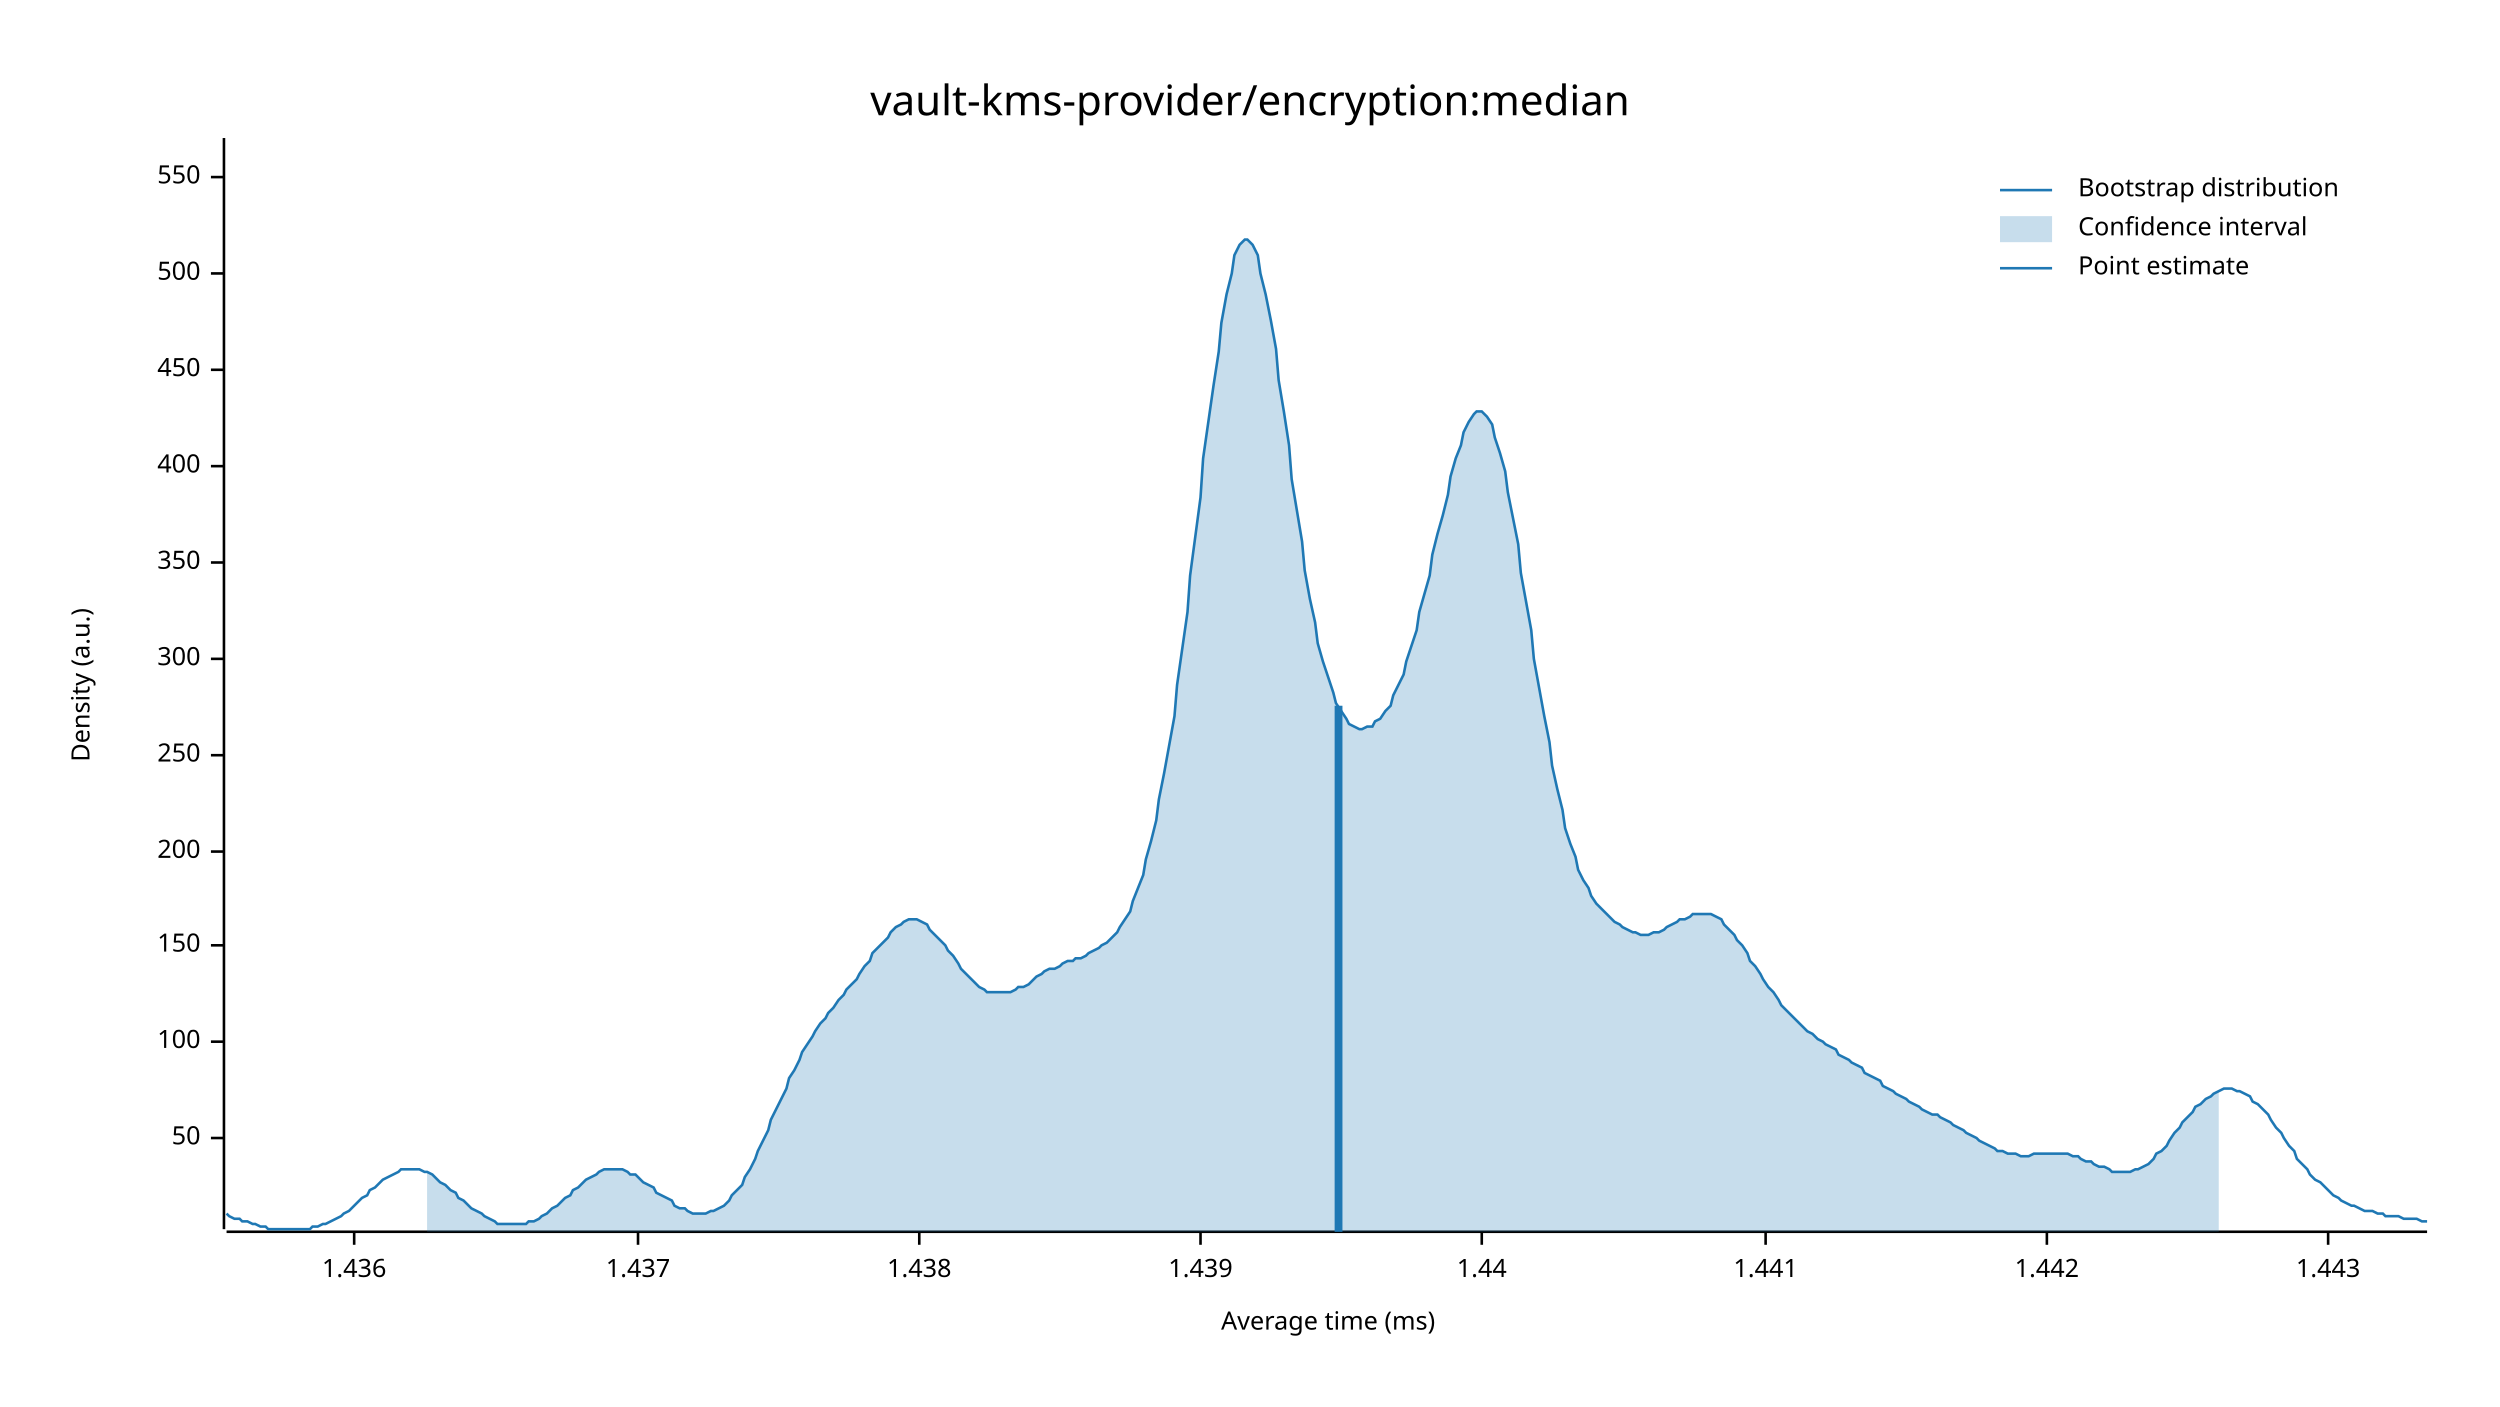
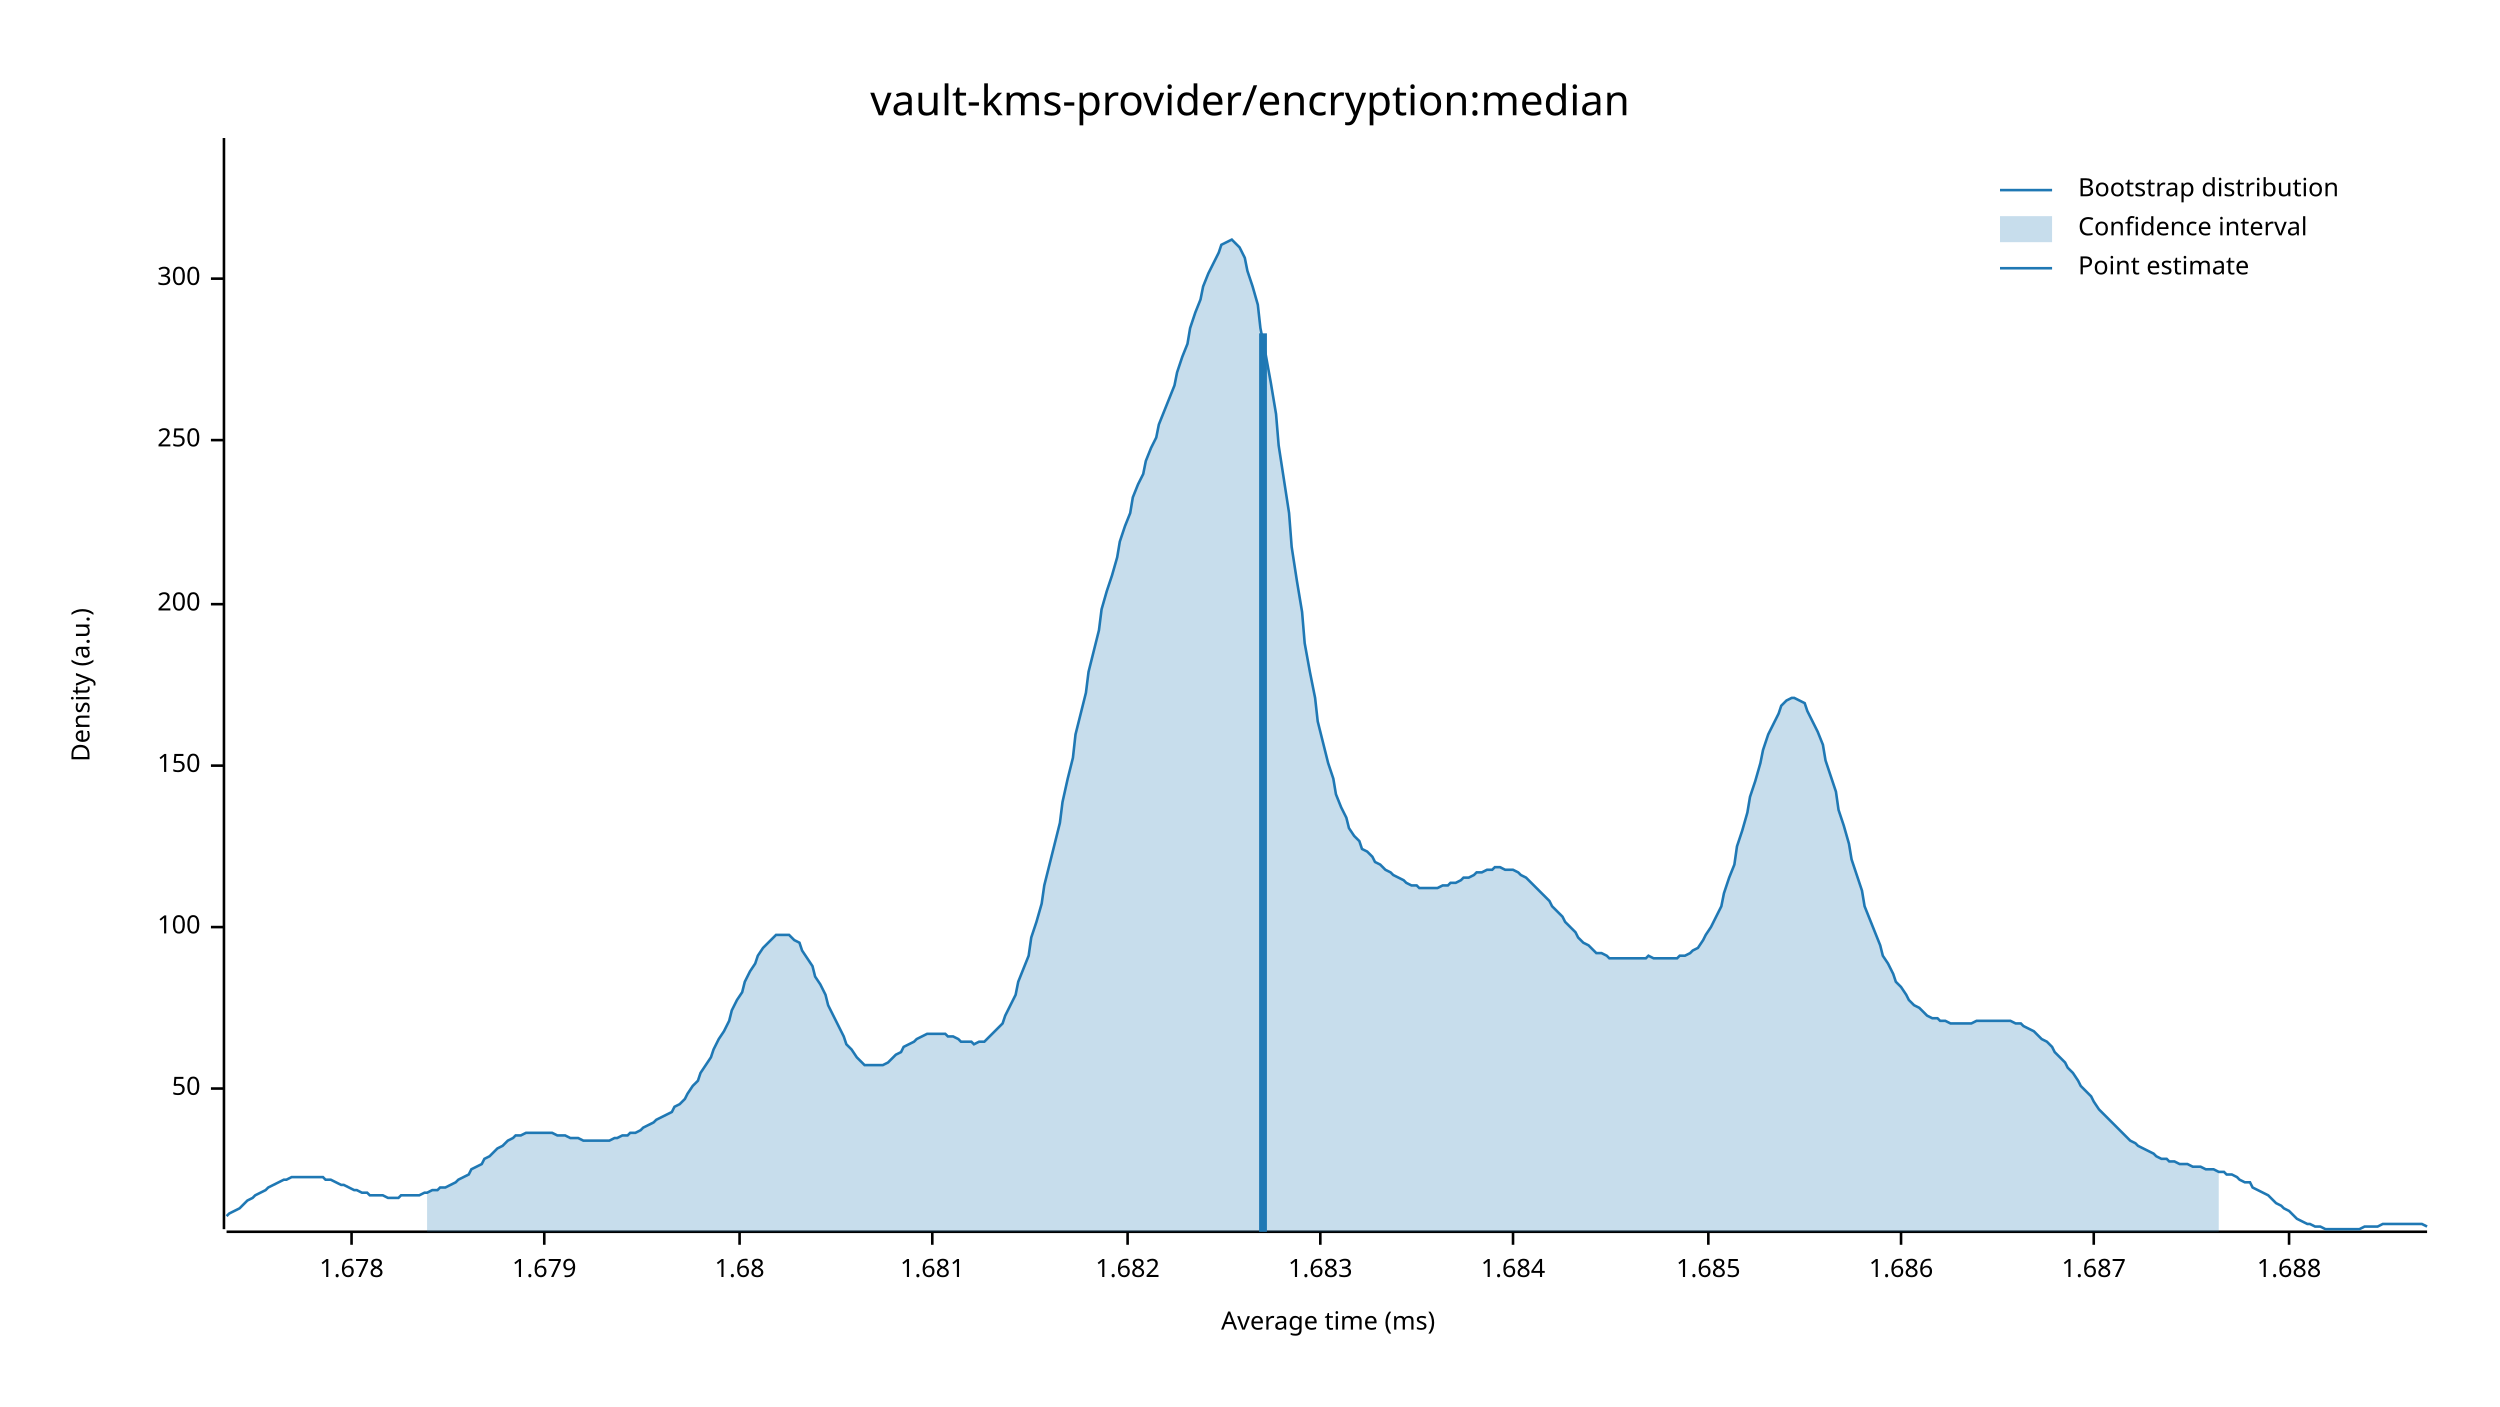
<svg xmlns="http://www.w3.org/2000/svg" width="960" height="540" viewBox="0 0 960 540">
  <text x="480" y="32" dy="0.76em" text-anchor="middle" font-family="sans-serif" font-size="16.129" opacity="1" fill="#000000">
vault-kms-provider/encryption:median
</text>
  <text x="27" y="263" dy="0.76em" text-anchor="middle" font-family="sans-serif" font-size="9.677" opacity="1" fill="#000000" transform="rotate(270, 27, 263)">
Density (a.u.)
</text>
  <text x="510" y="513" dy="-0.5ex" text-anchor="middle" font-family="sans-serif" font-size="9.677" opacity="1" fill="#000000">
Average time (ms)
</text>
  <polyline fill="none" opacity="1" stroke="#000000" stroke-width="1" points="86,53 86,472 " />
-   <text x="77" y="437" dy="0.5ex" text-anchor="end" font-family="sans-serif" font-size="9.677" opacity="1" fill="#000000">
+   <text x="77" y="418" dy="0.5ex" text-anchor="end" font-family="sans-serif" font-size="9.677" opacity="1" fill="#000000">
50
</text>
-   <polyline fill="none" opacity="1" stroke="#000000" stroke-width="1" points="81,437 86,437 " />
-   <text x="77" y="400" dy="0.5ex" text-anchor="end" font-family="sans-serif" font-size="9.677" opacity="1" fill="#000000">
+   <polyline fill="none" opacity="1" stroke="#000000" stroke-width="1" points="81,418 86,418 " />
+   <text x="77" y="356" dy="0.5ex" text-anchor="end" font-family="sans-serif" font-size="9.677" opacity="1" fill="#000000">
100
</text>
-   <polyline fill="none" opacity="1" stroke="#000000" stroke-width="1" points="81,400 86,400 " />
-   <text x="77" y="363" dy="0.5ex" text-anchor="end" font-family="sans-serif" font-size="9.677" opacity="1" fill="#000000">
+   <polyline fill="none" opacity="1" stroke="#000000" stroke-width="1" points="81,356 86,356 " />
+   <text x="77" y="294" dy="0.5ex" text-anchor="end" font-family="sans-serif" font-size="9.677" opacity="1" fill="#000000">
150
</text>
-   <polyline fill="none" opacity="1" stroke="#000000" stroke-width="1" points="81,363 86,363 " />
-   <text x="77" y="327" dy="0.5ex" text-anchor="end" font-family="sans-serif" font-size="9.677" opacity="1" fill="#000000">
+   <polyline fill="none" opacity="1" stroke="#000000" stroke-width="1" points="81,294 86,294 " />
+   <text x="77" y="232" dy="0.5ex" text-anchor="end" font-family="sans-serif" font-size="9.677" opacity="1" fill="#000000">
200
</text>
-   <polyline fill="none" opacity="1" stroke="#000000" stroke-width="1" points="81,327 86,327 " />
-   <text x="77" y="290" dy="0.5ex" text-anchor="end" font-family="sans-serif" font-size="9.677" opacity="1" fill="#000000">
+   <polyline fill="none" opacity="1" stroke="#000000" stroke-width="1" points="81,232 86,232 " />
+   <text x="77" y="169" dy="0.5ex" text-anchor="end" font-family="sans-serif" font-size="9.677" opacity="1" fill="#000000">
250
</text>
-   <polyline fill="none" opacity="1" stroke="#000000" stroke-width="1" points="81,290 86,290 " />
-   <text x="77" y="253" dy="0.5ex" text-anchor="end" font-family="sans-serif" font-size="9.677" opacity="1" fill="#000000">
+   <polyline fill="none" opacity="1" stroke="#000000" stroke-width="1" points="81,169 86,169 " />
+   <text x="77" y="107" dy="0.5ex" text-anchor="end" font-family="sans-serif" font-size="9.677" opacity="1" fill="#000000">
300
</text>
-   <polyline fill="none" opacity="1" stroke="#000000" stroke-width="1" points="81,253 86,253 " />
-   <text x="77" y="216" dy="0.5ex" text-anchor="end" font-family="sans-serif" font-size="9.677" opacity="1" fill="#000000">
- 350
+   <polyline fill="none" opacity="1" stroke="#000000" stroke-width="1" points="81,107 86,107 " />
+   <polyline fill="none" opacity="1" stroke="#000000" stroke-width="1" points="87,473 932,473 " />
+   <text x="135" y="483" dy="0.76em" text-anchor="middle" font-family="sans-serif" font-size="9.677" opacity="1" fill="#000000">
+ 1.678
</text>
-   <polyline fill="none" opacity="1" stroke="#000000" stroke-width="1" points="81,216 86,216 " />
-   <text x="77" y="179" dy="0.5ex" text-anchor="end" font-family="sans-serif" font-size="9.677" opacity="1" fill="#000000">
- 400
+   <polyline fill="none" opacity="1" stroke="#000000" stroke-width="1" points="135,473 135,478 " />
+   <text x="209" y="483" dy="0.76em" text-anchor="middle" font-family="sans-serif" font-size="9.677" opacity="1" fill="#000000">
+ 1.679
</text>
-   <polyline fill="none" opacity="1" stroke="#000000" stroke-width="1" points="81,179 86,179 " />
-   <text x="77" y="142" dy="0.5ex" text-anchor="end" font-family="sans-serif" font-size="9.677" opacity="1" fill="#000000">
- 450
+   <polyline fill="none" opacity="1" stroke="#000000" stroke-width="1" points="209,473 209,478 " />
+   <text x="284" y="483" dy="0.76em" text-anchor="middle" font-family="sans-serif" font-size="9.677" opacity="1" fill="#000000">
+ 1.68
</text>
-   <polyline fill="none" opacity="1" stroke="#000000" stroke-width="1" points="81,142 86,142 " />
-   <text x="77" y="105" dy="0.5ex" text-anchor="end" font-family="sans-serif" font-size="9.677" opacity="1" fill="#000000">
- 500
+   <polyline fill="none" opacity="1" stroke="#000000" stroke-width="1" points="284,473 284,478 " />
+   <text x="358" y="483" dy="0.76em" text-anchor="middle" font-family="sans-serif" font-size="9.677" opacity="1" fill="#000000">
+ 1.681
</text>
-   <polyline fill="none" opacity="1" stroke="#000000" stroke-width="1" points="81,105 86,105 " />
-   <text x="77" y="68" dy="0.5ex" text-anchor="end" font-family="sans-serif" font-size="9.677" opacity="1" fill="#000000">
- 550
+   <polyline fill="none" opacity="1" stroke="#000000" stroke-width="1" points="358,473 358,478 " />
+   <text x="433" y="483" dy="0.76em" text-anchor="middle" font-family="sans-serif" font-size="9.677" opacity="1" fill="#000000">
+ 1.682
</text>
-   <polyline fill="none" opacity="1" stroke="#000000" stroke-width="1" points="81,68 86,68 " />
-   <polyline fill="none" opacity="1" stroke="#000000" stroke-width="1" points="87,473 932,473 " />
-   <text x="136" y="483" dy="0.76em" text-anchor="middle" font-family="sans-serif" font-size="9.677" opacity="1" fill="#000000">
- 1.436
+   <polyline fill="none" opacity="1" stroke="#000000" stroke-width="1" points="433,473 433,478 " />
+   <text x="507" y="483" dy="0.76em" text-anchor="middle" font-family="sans-serif" font-size="9.677" opacity="1" fill="#000000">
+ 1.683
</text>
-   <polyline fill="none" opacity="1" stroke="#000000" stroke-width="1" points="136,473 136,478 " />
-   <text x="245" y="483" dy="0.76em" text-anchor="middle" font-family="sans-serif" font-size="9.677" opacity="1" fill="#000000">
- 1.437
+   <polyline fill="none" opacity="1" stroke="#000000" stroke-width="1" points="507,473 507,478 " />
+   <text x="581" y="483" dy="0.76em" text-anchor="middle" font-family="sans-serif" font-size="9.677" opacity="1" fill="#000000">
+ 1.684
</text>
-   <polyline fill="none" opacity="1" stroke="#000000" stroke-width="1" points="245,473 245,478 " />
-   <text x="353" y="483" dy="0.76em" text-anchor="middle" font-family="sans-serif" font-size="9.677" opacity="1" fill="#000000">
- 1.438
+   <polyline fill="none" opacity="1" stroke="#000000" stroke-width="1" points="581,473 581,478 " />
+   <text x="656" y="483" dy="0.76em" text-anchor="middle" font-family="sans-serif" font-size="9.677" opacity="1" fill="#000000">
+ 1.685
</text>
-   <polyline fill="none" opacity="1" stroke="#000000" stroke-width="1" points="353,473 353,478 " />
-   <text x="461" y="483" dy="0.76em" text-anchor="middle" font-family="sans-serif" font-size="9.677" opacity="1" fill="#000000">
- 1.439
+   <polyline fill="none" opacity="1" stroke="#000000" stroke-width="1" points="656,473 656,478 " />
+   <text x="730" y="483" dy="0.76em" text-anchor="middle" font-family="sans-serif" font-size="9.677" opacity="1" fill="#000000">
+ 1.686
</text>
-   <polyline fill="none" opacity="1" stroke="#000000" stroke-width="1" points="461,473 461,478 " />
-   <text x="569" y="483" dy="0.76em" text-anchor="middle" font-family="sans-serif" font-size="9.677" opacity="1" fill="#000000">
- 1.44
+   <polyline fill="none" opacity="1" stroke="#000000" stroke-width="1" points="730,473 730,478 " />
+   <text x="804" y="483" dy="0.76em" text-anchor="middle" font-family="sans-serif" font-size="9.677" opacity="1" fill="#000000">
+ 1.687
</text>
-   <polyline fill="none" opacity="1" stroke="#000000" stroke-width="1" points="569,473 569,478 " />
-   <text x="678" y="483" dy="0.76em" text-anchor="middle" font-family="sans-serif" font-size="9.677" opacity="1" fill="#000000">
- 1.441
+   <polyline fill="none" opacity="1" stroke="#000000" stroke-width="1" points="804,473 804,478 " />
+   <text x="879" y="483" dy="0.76em" text-anchor="middle" font-family="sans-serif" font-size="9.677" opacity="1" fill="#000000">
+ 1.688
</text>
-   <polyline fill="none" opacity="1" stroke="#000000" stroke-width="1" points="678,473 678,478 " />
-   <text x="786" y="483" dy="0.76em" text-anchor="middle" font-family="sans-serif" font-size="9.677" opacity="1" fill="#000000">
- 1.442
- </text>
-   <polyline fill="none" opacity="1" stroke="#000000" stroke-width="1" points="786,473 786,478 " />
-   <text x="894" y="483" dy="0.76em" text-anchor="middle" font-family="sans-serif" font-size="9.677" opacity="1" fill="#000000">
- 1.443
- </text>
-   <polyline fill="none" opacity="1" stroke="#000000" stroke-width="1" points="894,473 894,478 " />
-   <polyline fill="none" opacity="1" stroke="#1F78B4" stroke-width="1" points="87,466 88,467 90,468 92,468 93,469 95,469 97,470 98,470 100,471 102,471 103,472 105,472 107,472 109,472 110,472 112,472 114,472 115,472 117,472 119,472 120,471 122,471 124,470 125,470 127,469 129,468 131,467 132,466 134,465 136,463 137,462 139,460 141,459 142,457 144,456 146,454 147,453 149,452 151,451 153,450 154,449 156,449 158,449 159,449 161,449 163,450 164,450 166,451 168,453 169,454 171,455 173,457 175,458 176,460 178,461 180,463 181,464 183,465 185,466 186,467 188,468 190,469 191,470 193,470 195,470 197,470 198,470 200,470 202,470 203,469 205,469 207,468 208,467 210,466 212,464 214,463 215,462 217,460 219,459 220,457 222,456 224,454 225,453 227,452 229,451 230,450 232,449 234,449 236,449 237,449 239,449 241,450 242,451 244,451 246,453 247,454 249,455 251,456 252,458 254,459 256,460 258,461 259,463 261,464 263,464 264,465 266,466 268,466 269,466 271,466 273,465 274,465 276,464 278,463 280,461 281,459 283,457 285,455 286,452 288,449 290,445 291,442 293,438 295,434 296,430 298,426 300,422 302,418 303,414 305,411 307,407 308,404 310,401 312,398 313,396 315,393 317,391 318,389 320,387 322,384 324,382 325,380 327,378 329,376 330,374 332,371 334,369 335,366 337,364 339,362 341,360 342,358 344,356 346,355 347,354 349,353 351,353 352,353 354,354 356,355 357,357 359,359 361,361 363,363 364,365 366,367 368,370 369,372 371,374 373,376 374,377 376,379 378,380 379,381 381,381 383,381 385,381 386,381 388,381 390,380 391,379 393,379 395,378 396,377 398,375 400,374 401,373 403,372 405,372 407,371 408,370 410,369 412,369 413,368 415,368 417,367 418,366 420,365 422,364 423,363 425,362 427,360 429,358 430,356 432,353 434,350 435,346 437,341 439,336 440,330 442,323 444,315 445,307 447,297 449,286 451,275 452,263 454,249 456,235 457,221 459,206 461,191 462,176 464,162 466,148 468,135 469,124 471,113 473,105 474,98 476,94 478,92 479,92 481,94 483,98 484,105 486,113 488,123 490,134 491,146 493,158 495,171 496,184 498,196 500,208 501,219 503,230 505,239 506,247 508,254 510,260 512,266 513,270 515,273 517,276 518,278 520,279 522,280 523,280 525,279 527,279 528,277 530,276 532,273 534,271 535,267 537,263 539,259 540,254 542,248 544,242 545,235 547,228 549,221 550,213 552,205 554,198 556,190 557,183 559,176 561,171 562,166 564,162 566,159 567,158 569,158 571,160 573,163 574,168 576,174 578,181 579,189 581,199 583,209 584,220 586,231 588,242 589,253 591,264 593,275 595,285 596,294 598,303 600,311 601,318 603,324 605,329 606,334 608,338 610,341 611,344 613,347 615,349 617,351 618,352 620,354 622,355 623,356 625,357 627,358 628,358 630,359 632,359 633,359 635,358 637,358 639,357 640,356 642,355 644,354 645,353 647,353 649,352 650,351 652,351 654,351 655,351 657,351 659,352 661,353 662,355 664,357 666,359 667,361 669,363 671,366 672,369 674,371 676,374 677,376 679,379 681,381 683,384 684,386 686,388 688,390 689,391 691,393 693,395 694,396 696,397 698,399 700,400 701,401 703,402 705,403 706,405 708,406 710,407 711,408 713,409 715,410 716,412 718,413 720,414 722,415 723,417 725,418 727,419 728,420 730,421 732,422 733,423 735,424 737,425 738,426 740,427 742,428 744,428 745,429 747,430 749,431 750,432 752,433 754,434 755,435 757,436 759,437 760,438 762,439 764,440 766,441 767,442 769,442 771,443 772,443 774,443 776,444 777,444 779,444 781,443 782,443 784,443 786,443 788,443 789,443 791,443 793,443 794,443 796,444 798,444 799,445 801,446 803,446 804,447 806,448 808,448 810,449 811,450 813,450 815,450 816,450 818,450 820,449 821,449 823,448 825,447 827,445 828,443 830,442 832,440 833,438 835,435 837,433 838,431 840,429 842,427 843,425 845,424 847,422 849,421 850,420 852,419 854,418 855,418 857,418 859,419 860,419 862,420 864,421 865,423 867,424 869,426 871,428 872,430 874,433 876,435 877,437 879,440 881,442 882,445 884,447 886,449 887,451 889,453 891,454 893,456 894,457 896,459 898,460 899,461 901,462 903,463 904,463 906,464 908,465 909,465 911,465 913,466 915,466 916,467 918,467 920,467 921,467 923,468 925,468 926,468 928,468 930,469 932,469 " />
-   <polygon opacity="0.25" fill="#1F78B4" points="164,450 166,451 168,453 169,454 171,455 173,457 175,458 176,460 178,461 180,463 181,464 183,465 185,466 186,467 188,468 190,469 191,470 193,470 195,470 197,470 198,470 200,470 202,470 203,469 205,469 207,468 208,467 210,466 212,464 214,463 215,462 217,460 219,459 220,457 222,456 224,454 225,453 227,452 229,451 230,450 232,449 234,449 236,449 237,449 239,449 241,450 242,451 244,451 246,453 247,454 249,455 251,456 252,458 254,459 256,460 258,461 259,463 261,464 263,464 264,465 266,466 268,466 269,466 271,466 273,465 274,465 276,464 278,463 280,461 281,459 283,457 285,455 286,452 288,449 290,445 291,442 293,438 295,434 296,430 298,426 300,422 302,418 303,414 305,411 307,407 308,404 310,401 312,398 313,396 315,393 317,391 318,389 320,387 322,384 324,382 325,380 327,378 329,376 330,374 332,371 334,369 335,366 337,364 339,362 341,360 342,358 344,356 346,355 347,354 349,353 351,353 352,353 354,354 356,355 357,357 359,359 361,361 363,363 364,365 366,367 368,370 369,372 371,374 373,376 374,377 376,379 378,380 379,381 381,381 383,381 385,381 386,381 388,381 390,380 391,379 393,379 395,378 396,377 398,375 400,374 401,373 403,372 405,372 407,371 408,370 410,369 412,369 413,368 415,368 417,367 418,366 420,365 422,364 423,363 425,362 427,360 429,358 430,356 432,353 434,350 435,346 437,341 439,336 440,330 442,323 444,315 445,307 447,297 449,286 451,275 452,263 454,249 456,235 457,221 459,206 461,191 462,176 464,162 466,148 468,135 469,124 471,113 473,105 474,98 476,94 478,92 479,92 481,94 483,98 484,105 486,113 488,123 490,134 491,146 493,158 495,171 496,184 498,196 500,208 501,219 503,230 505,239 506,247 508,254 510,260 512,266 513,270 515,273 517,276 518,278 520,279 522,280 523,280 525,279 527,279 528,277 530,276 532,273 534,271 535,267 537,263 539,259 540,254 542,248 544,242 545,235 547,228 549,221 550,213 552,205 554,198 556,190 557,183 559,176 561,171 562,166 564,162 566,159 567,158 569,158 571,160 573,163 574,168 576,174 578,181 579,189 581,199 583,209 584,220 586,231 588,242 589,253 591,264 593,275 595,285 596,294 598,303 600,311 601,318 603,324 605,329 606,334 608,338 610,341 611,344 613,347 615,349 617,351 618,352 620,354 622,355 623,356 625,357 627,358 628,358 630,359 632,359 633,359 635,358 637,358 639,357 640,356 642,355 644,354 645,353 647,353 649,352 650,351 652,351 654,351 655,351 657,351 659,352 661,353 662,355 664,357 666,359 667,361 669,363 671,366 672,369 674,371 676,374 677,376 679,379 681,381 683,384 684,386 686,388 688,390 689,391 691,393 693,395 694,396 696,397 698,399 700,400 701,401 703,402 705,403 706,405 708,406 710,407 711,408 713,409 715,410 716,412 718,413 720,414 722,415 723,417 725,418 727,419 728,420 730,421 732,422 733,423 735,424 737,425 738,426 740,427 742,428 744,428 745,429 747,430 749,431 750,432 752,433 754,434 755,435 757,436 759,437 760,438 762,439 764,440 766,441 767,442 769,442 771,443 772,443 774,443 776,444 777,444 779,444 781,443 782,443 784,443 786,443 788,443 789,443 791,443 793,443 794,443 796,444 798,444 799,445 801,446 803,446 804,447 806,448 808,448 810,449 811,450 813,450 815,450 816,450 818,450 820,449 821,449 823,448 825,447 827,445 828,443 830,442 832,440 833,438 835,435 837,433 838,431 840,429 842,427 843,425 845,424 847,422 849,421 850,420 852,419 852,473 164,473 " />
-   <polyline fill="none" opacity="1" stroke="#1F78B4" stroke-width="3" points="514,473 514,271 " />
+   <polyline fill="none" opacity="1" stroke="#000000" stroke-width="1" points="879,473 879,478 " />
+   <polyline fill="none" opacity="1" stroke="#1F78B4" stroke-width="1" points="87,467 88,466 90,465 92,464 93,463 95,461 97,460 98,459 100,458 102,457 103,456 105,455 107,454 109,453 110,453 112,452 114,452 115,452 117,452 119,452 120,452 122,452 124,452 125,453 127,453 129,454 131,455 132,455 134,456 136,457 137,457 139,458 141,458 142,459 144,459 146,459 147,459 149,460 151,460 153,460 154,459 156,459 158,459 159,459 161,459 163,458 164,458 166,457 168,457 169,456 171,456 173,455 175,454 176,453 178,452 180,451 181,449 183,448 185,447 186,445 188,444 190,442 191,441 193,440 195,438 197,437 198,436 200,436 202,435 203,435 205,435 207,435 208,435 210,435 212,435 214,436 215,436 217,436 219,437 220,437 222,437 224,438 225,438 227,438 229,438 230,438 232,438 234,438 236,437 237,437 239,436 241,436 242,435 244,435 246,434 247,433 249,432 251,431 252,430 254,429 256,428 258,427 259,425 261,424 263,422 264,420 266,417 268,415 269,412 271,409 273,406 274,403 276,399 278,396 280,392 281,388 283,384 285,381 286,377 288,373 290,370 291,367 293,364 295,362 296,361 298,359 300,359 302,359 303,359 305,361 307,362 308,365 310,368 312,371 313,375 315,378 317,382 318,386 320,390 322,394 324,398 325,401 327,403 329,406 330,407 332,409 334,409 335,409 337,409 339,409 341,408 342,407 344,405 346,404 347,402 349,401 351,400 352,399 354,398 356,397 357,397 359,397 361,397 363,397 364,398 366,398 368,399 369,400 371,400 373,400 374,401 376,400 378,400 379,399 381,397 383,395 385,393 386,390 388,386 390,382 391,377 393,372 395,367 396,360 398,354 400,347 401,340 403,332 405,324 407,316 408,308 410,299 412,291 413,282 415,274 417,266 418,258 420,250 422,242 423,234 425,227 427,221 429,214 430,208 432,202 434,197 435,191 437,186 439,182 440,177 442,172 444,168 445,163 447,158 449,153 451,148 452,143 454,137 456,132 457,126 459,120 461,115 462,110 464,105 466,101 468,97 469,94 471,93 473,92 474,93 476,95 478,99 479,104 481,110 483,117 484,126 486,136 488,147 490,159 491,171 493,184 495,197 496,210 498,223 500,235 501,247 503,258 505,268 506,277 508,285 510,293 512,299 513,305 515,310 517,314 518,318 520,321 522,323 523,326 525,327 527,329 528,331 530,332 532,334 534,335 535,336 537,337 539,338 540,339 542,340 544,340 545,341 547,341 549,341 550,341 552,341 554,340 556,340 557,339 559,339 561,338 562,337 564,337 566,336 567,335 569,335 571,334 573,334 574,333 576,333 578,334 579,334 581,334 583,335 584,336 586,337 588,339 589,340 591,342 593,344 595,346 596,348 598,350 600,352 601,354 603,356 605,358 606,360 608,362 610,363 611,364 613,366 615,366 617,367 618,368 620,368 622,368 623,368 625,368 627,368 628,368 630,368 632,368 633,367 635,368 637,368 639,368 640,368 642,368 644,368 645,367 647,367 649,366 650,365 652,364 654,361 655,359 657,356 659,352 661,348 662,343 664,337 666,332 667,325 669,319 671,312 672,306 674,300 676,293 677,288 679,282 681,278 683,274 684,271 686,269 688,268 689,268 691,269 693,270 694,273 696,277 698,281 700,286 701,292 703,298 705,304 706,311 708,317 710,324 711,330 713,336 715,342 716,348 718,353 720,358 722,363 723,367 725,370 727,374 728,377 730,379 732,382 733,384 735,386 737,387 738,388 740,390 742,391 744,391 745,392 747,392 749,393 750,393 752,393 754,393 755,393 757,393 759,392 760,392 762,392 764,392 766,392 767,392 769,392 771,392 772,392 774,393 776,393 777,394 779,395 781,396 782,397 784,399 786,400 788,402 789,404 791,406 793,408 794,410 796,412 798,415 799,417 801,419 803,421 804,423 806,426 808,428 810,430 811,431 813,433 815,435 816,436 818,438 820,439 821,440 823,441 825,442 827,443 828,444 830,445 832,445 833,446 835,446 837,447 838,447 840,447 842,448 843,448 845,448 847,449 849,449 850,449 852,450 854,450 855,451 857,451 859,452 860,453 862,454 864,454 865,456 867,457 869,458 871,459 872,460 874,462 876,463 877,464 879,465 881,467 882,468 884,469 886,470 887,470 889,471 891,471 893,472 894,472 896,472 898,472 899,472 901,472 903,472 904,472 906,472 908,471 909,471 911,471 913,471 915,470 916,470 918,470 920,470 921,470 923,470 925,470 926,470 928,470 930,470 932,471 " />
+   <polygon opacity="0.25" fill="#1F78B4" points="164,458 166,457 168,457 169,456 171,456 173,455 175,454 176,453 178,452 180,451 181,449 183,448 185,447 186,445 188,444 190,442 191,441 193,440 195,438 197,437 198,436 200,436 202,435 203,435 205,435 207,435 208,435 210,435 212,435 214,436 215,436 217,436 219,437 220,437 222,437 224,438 225,438 227,438 229,438 230,438 232,438 234,438 236,437 237,437 239,436 241,436 242,435 244,435 246,434 247,433 249,432 251,431 252,430 254,429 256,428 258,427 259,425 261,424 263,422 264,420 266,417 268,415 269,412 271,409 273,406 274,403 276,399 278,396 280,392 281,388 283,384 285,381 286,377 288,373 290,370 291,367 293,364 295,362 296,361 298,359 300,359 302,359 303,359 305,361 307,362 308,365 310,368 312,371 313,375 315,378 317,382 318,386 320,390 322,394 324,398 325,401 327,403 329,406 330,407 332,409 334,409 335,409 337,409 339,409 341,408 342,407 344,405 346,404 347,402 349,401 351,400 352,399 354,398 356,397 357,397 359,397 361,397 363,397 364,398 366,398 368,399 369,400 371,400 373,400 374,401 376,400 378,400 379,399 381,397 383,395 385,393 386,390 388,386 390,382 391,377 393,372 395,367 396,360 398,354 400,347 401,340 403,332 405,324 407,316 408,308 410,299 412,291 413,282 415,274 417,266 418,258 420,250 422,242 423,234 425,227 427,221 429,214 430,208 432,202 434,197 435,191 437,186 439,182 440,177 442,172 444,168 445,163 447,158 449,153 451,148 452,143 454,137 456,132 457,126 459,120 461,115 462,110 464,105 466,101 468,97 469,94 471,93 473,92 474,93 476,95 478,99 479,104 481,110 483,117 484,126 486,136 488,147 490,159 491,171 493,184 495,197 496,210 498,223 500,235 501,247 503,258 505,268 506,277 508,285 510,293 512,299 513,305 515,310 517,314 518,318 520,321 522,323 523,326 525,327 527,329 528,331 530,332 532,334 534,335 535,336 537,337 539,338 540,339 542,340 544,340 545,341 547,341 549,341 550,341 552,341 554,340 556,340 557,339 559,339 561,338 562,337 564,337 566,336 567,335 569,335 571,334 573,334 574,333 576,333 578,334 579,334 581,334 583,335 584,336 586,337 588,339 589,340 591,342 593,344 595,346 596,348 598,350 600,352 601,354 603,356 605,358 606,360 608,362 610,363 611,364 613,366 615,366 617,367 618,368 620,368 622,368 623,368 625,368 627,368 628,368 630,368 632,368 633,367 635,368 637,368 639,368 640,368 642,368 644,368 645,367 647,367 649,366 650,365 652,364 654,361 655,359 657,356 659,352 661,348 662,343 664,337 666,332 667,325 669,319 671,312 672,306 674,300 676,293 677,288 679,282 681,278 683,274 684,271 686,269 688,268 689,268 691,269 693,270 694,273 696,277 698,281 700,286 701,292 703,298 705,304 706,311 708,317 710,324 711,330 713,336 715,342 716,348 718,353 720,358 722,363 723,367 725,370 727,374 728,377 730,379 732,382 733,384 735,386 737,387 738,388 740,390 742,391 744,391 745,392 747,392 749,393 750,393 752,393 754,393 755,393 757,393 759,392 760,392 762,392 764,392 766,392 767,392 769,392 771,392 772,392 774,393 776,393 777,394 779,395 781,396 782,397 784,399 786,400 788,402 789,404 791,406 793,408 794,410 796,412 798,415 799,417 801,419 803,421 804,423 806,426 808,428 810,430 811,431 813,433 815,435 816,436 818,438 820,439 821,440 823,441 825,442 827,443 828,444 830,445 832,445 833,446 835,446 837,447 838,447 840,447 842,448 843,448 845,448 847,449 849,449 850,449 852,450 852,473 164,473 " />
+   <polyline fill="none" opacity="1" stroke="#1F78B4" stroke-width="3" points="485,473 485,128 " />
  <text x="798" y="68" dy="0.76em" text-anchor="start" font-family="sans-serif" font-size="9.677" opacity="1" fill="#000000">
Bootstrap distribution
</text>
  <text x="798" y="83" dy="0.76em" text-anchor="start" font-family="sans-serif" font-size="9.677" opacity="1" fill="#000000">
Confidence interval
</text>
  <text x="798" y="98" dy="0.76em" text-anchor="start" font-family="sans-serif" font-size="9.677" opacity="1" fill="#000000">
Point estimate
</text>
  <polyline fill="none" opacity="1" stroke="#1F78B4" stroke-width="1" points="768,73 788,73 " />
  <rect x="768" y="83" width="20" height="10" opacity="0.25" fill="#1F78B4" stroke="none" />
  <polyline fill="none" opacity="1" stroke="#1F78B4" stroke-width="1" points="768,103 788,103 " />
</svg>
